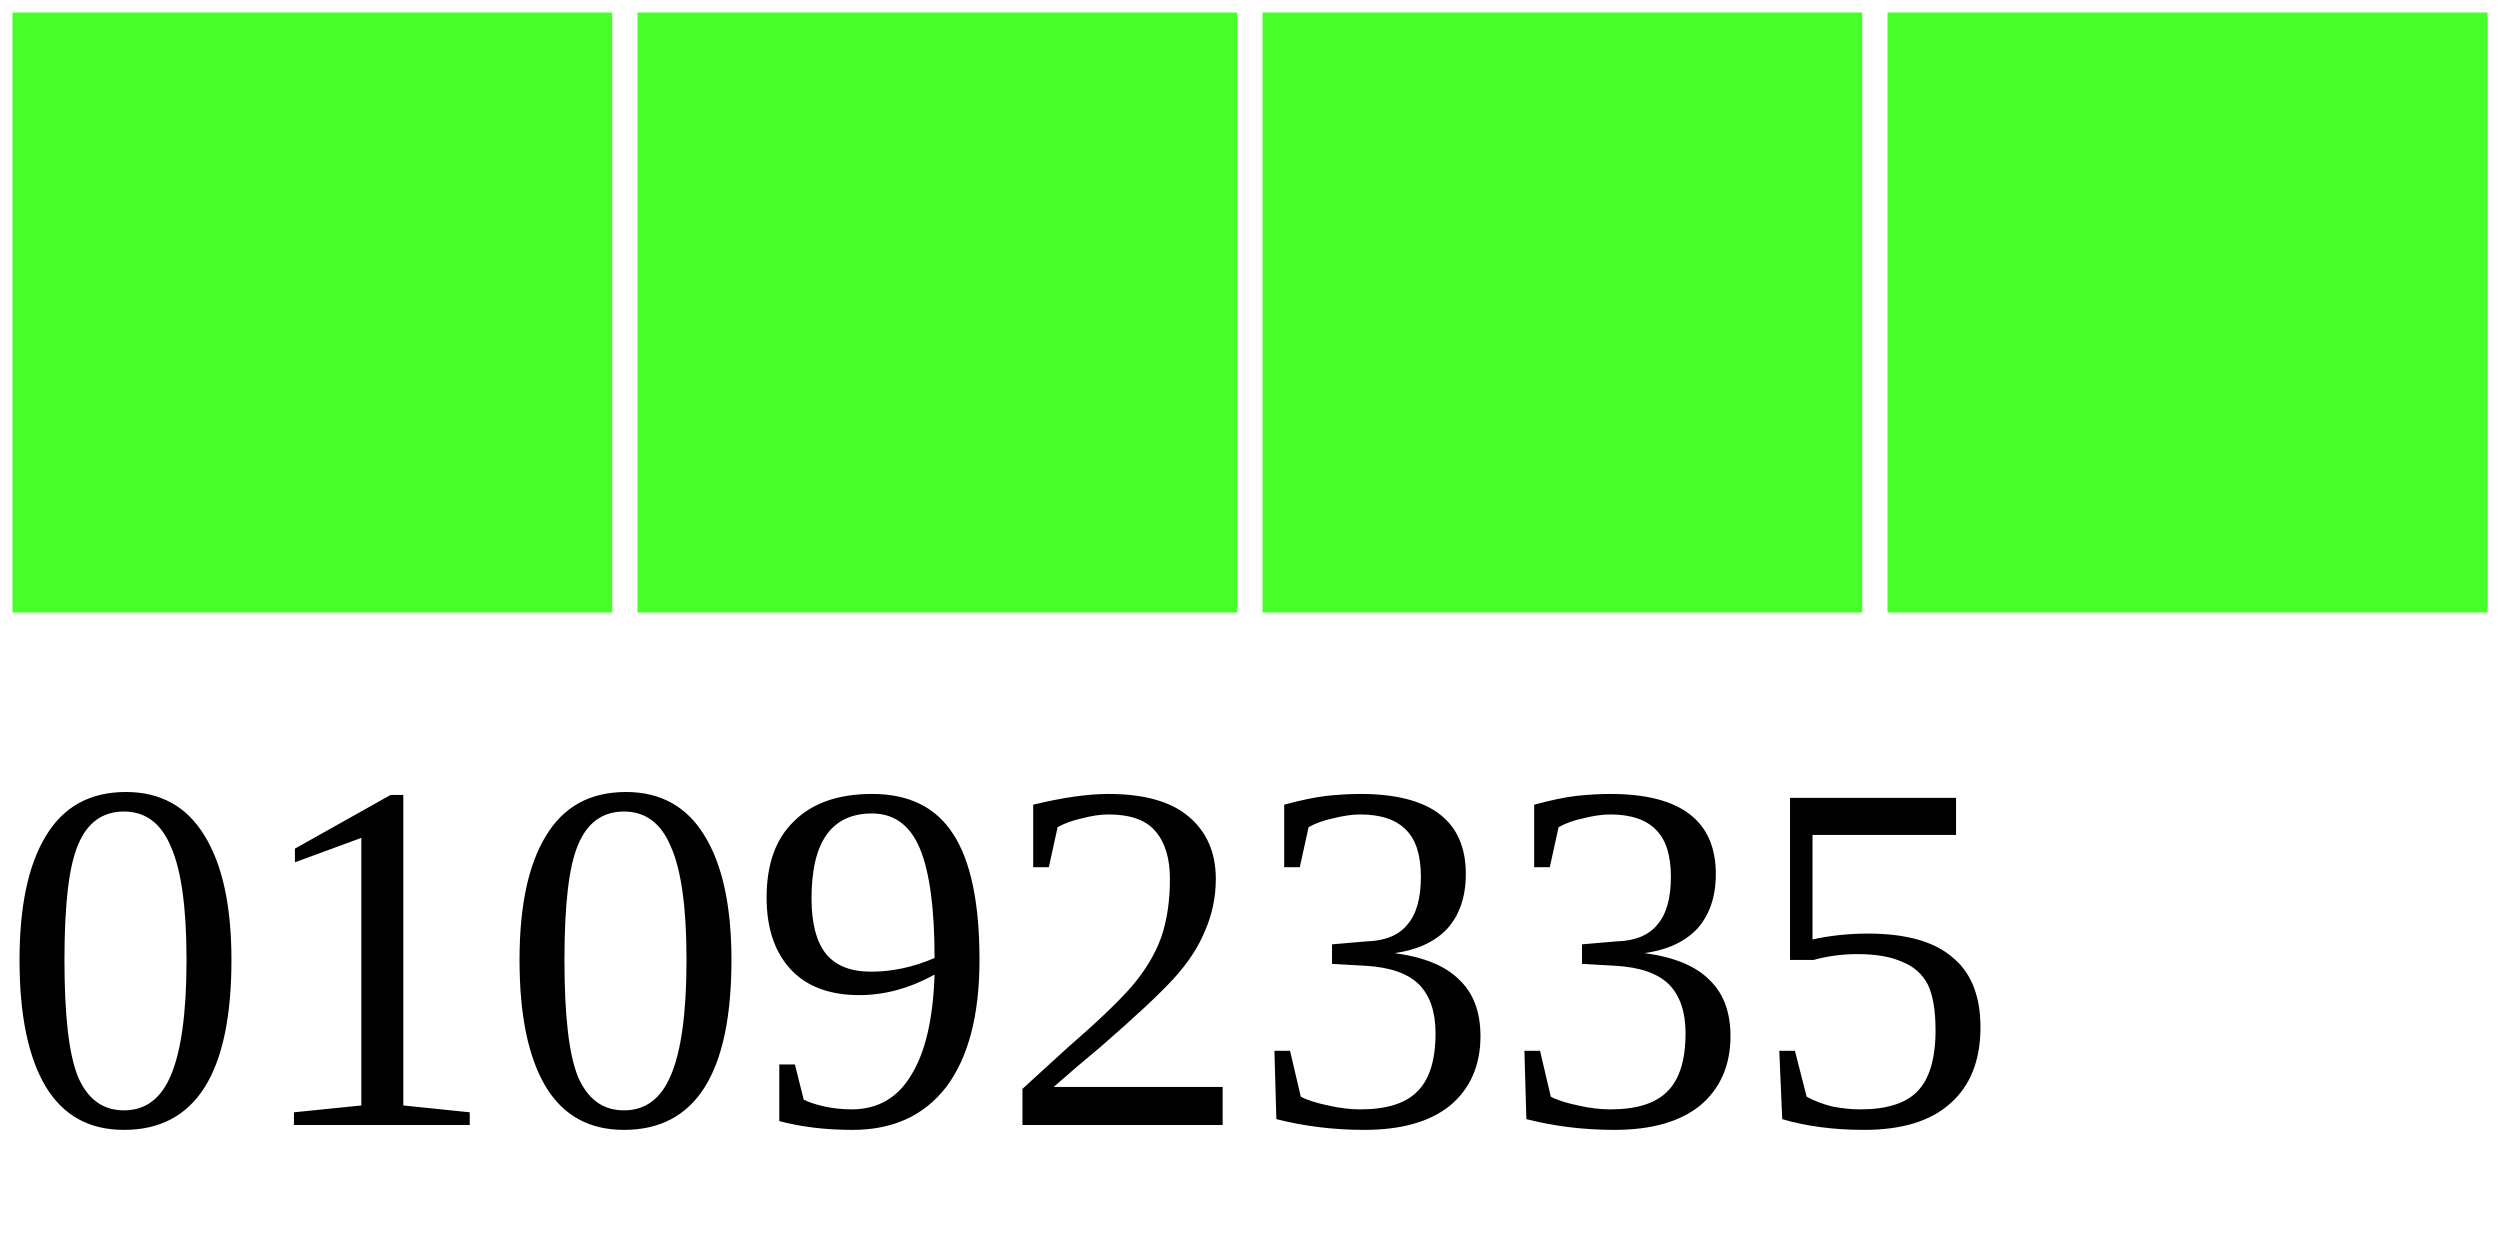
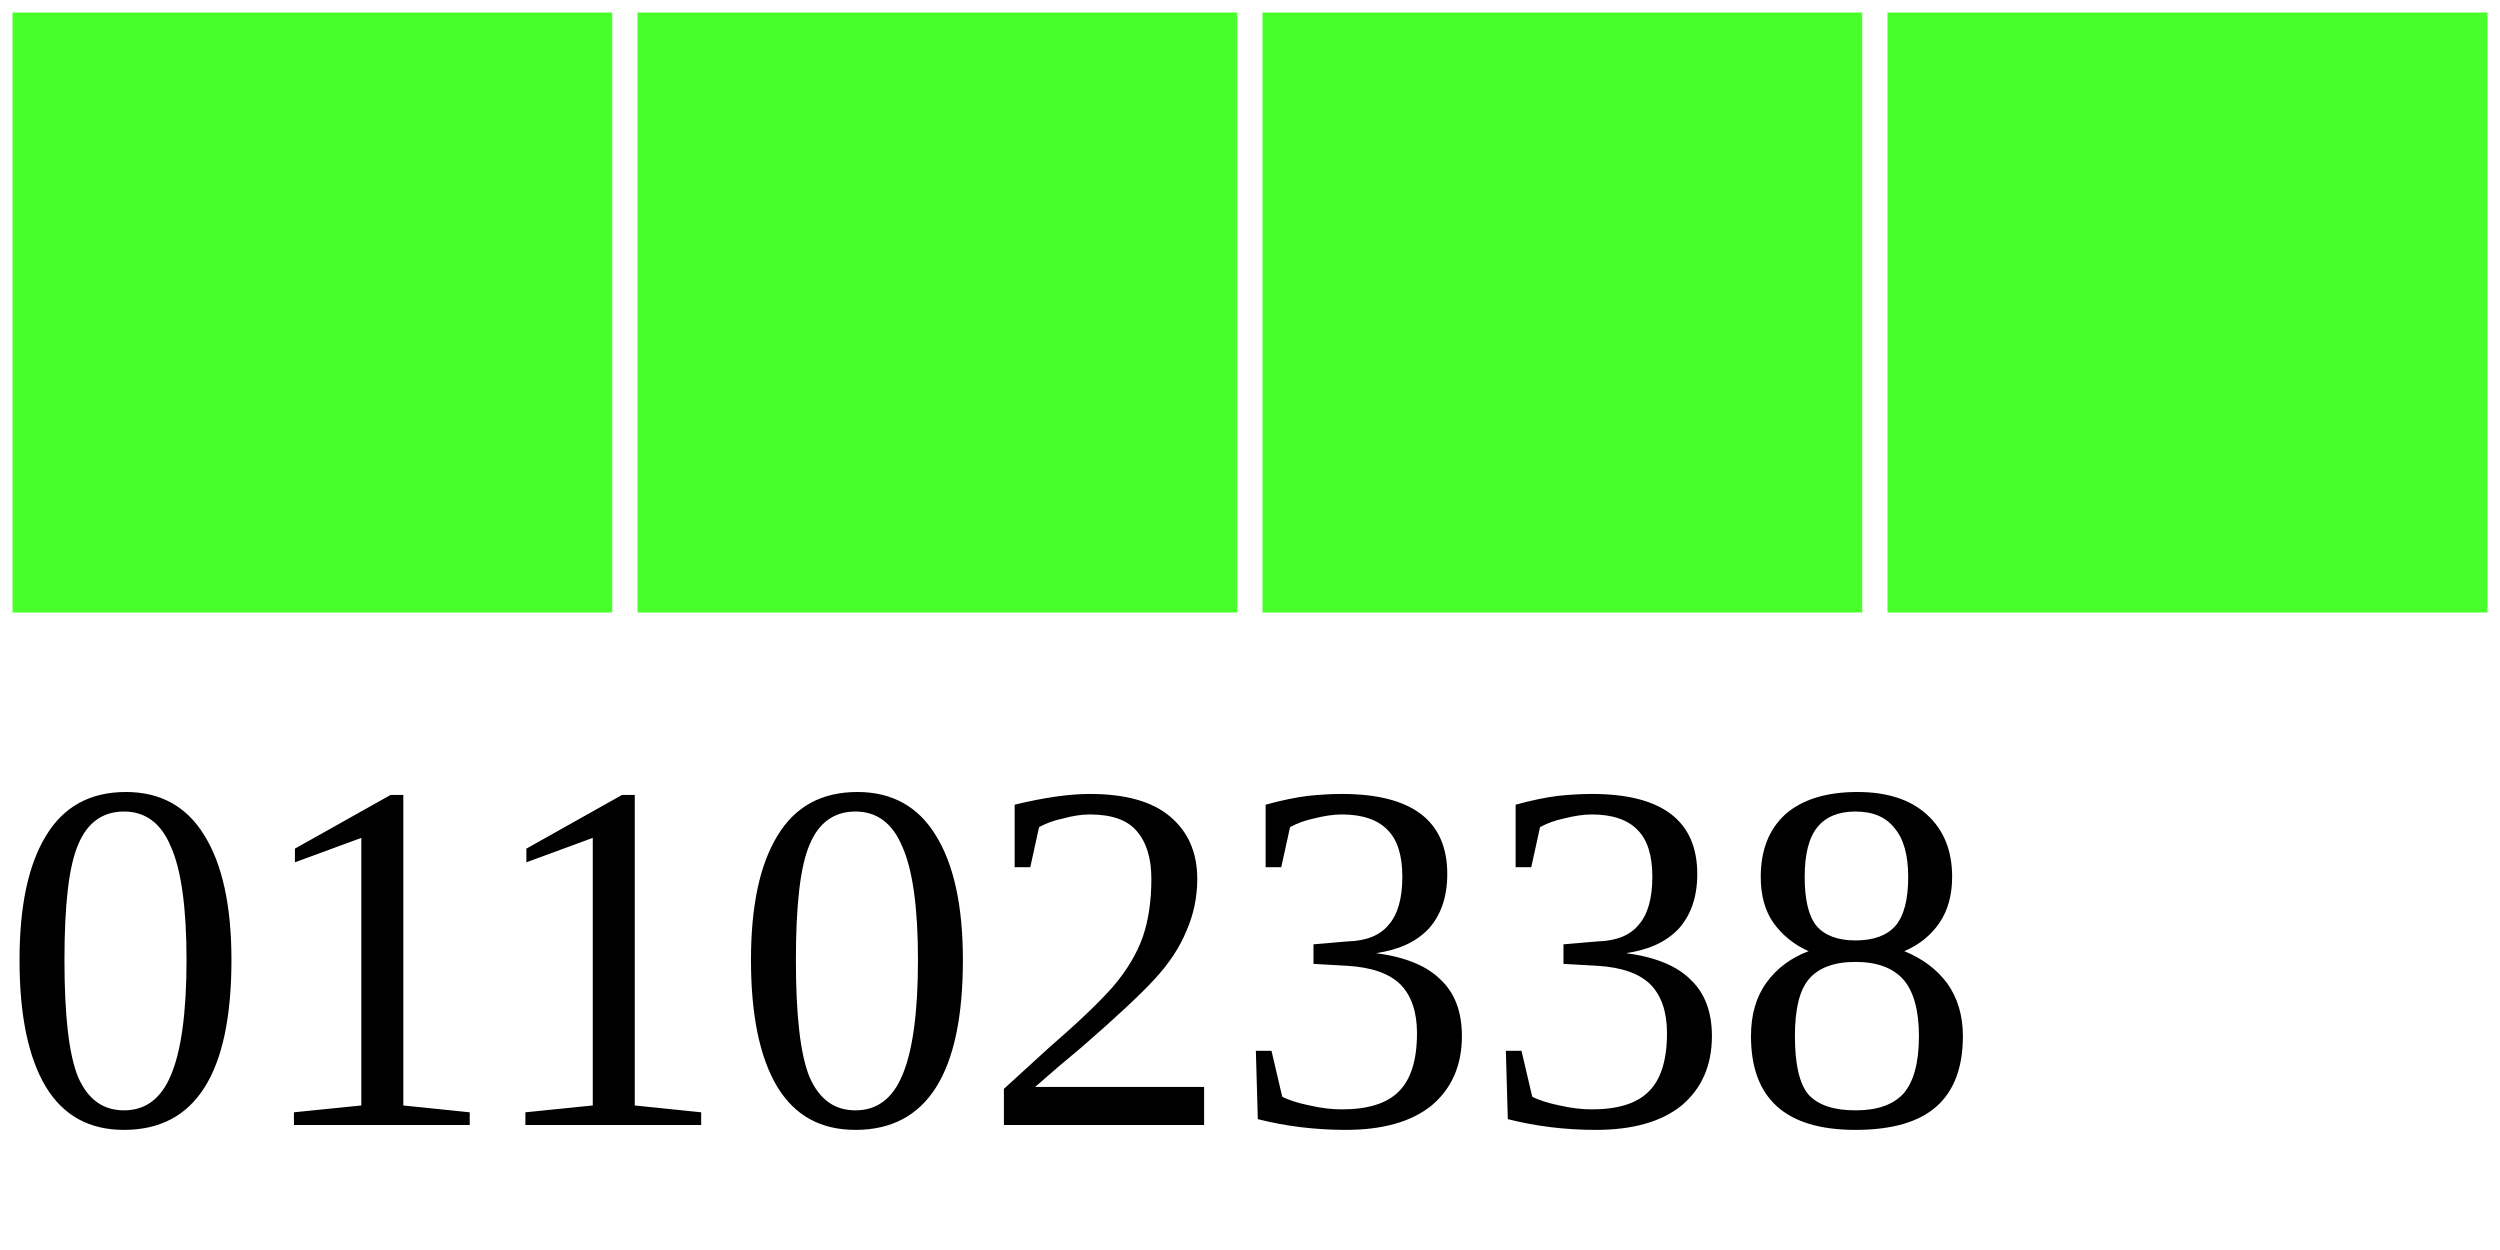
<svg xmlns="http://www.w3.org/2000/svg" width="40" height="20">
  <g>
    <rect width="10" height="10" style="fill:#48FF2C;stroke-width:0.4;stroke:rgb(255,255,255)" x="0" />
    <rect width="10" height="10" style="fill:#48FF2C;stroke-width:0.4;stroke:rgb(255,255,255)" x="10" />
    <rect width="10" height="10" style="fill:#48FF2C;stroke-width:0.4;stroke:rgb(255,255,255)" x="20" />
    <rect width="10" height="10" style="fill:#48FF2C;stroke-width:0.4;stroke:rgb(255,255,255)" x="30" />
-     <text x="0" y="18" fill="black" font-size="8">01092335</text>
+     <text x="0" y="18" fill="black" font-size="8">01102338</text>
  </g>
</svg>
